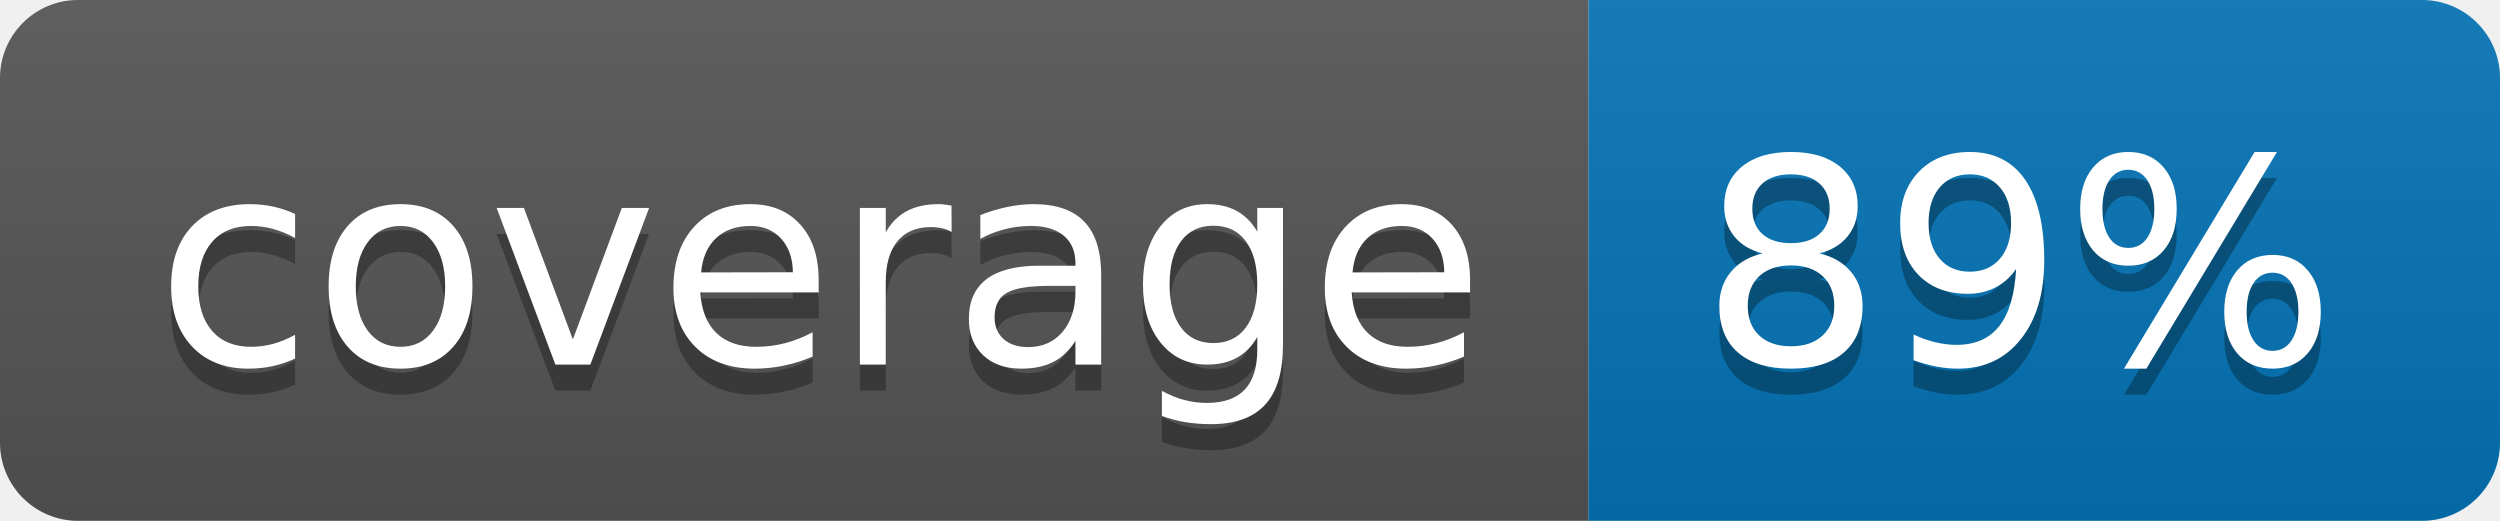
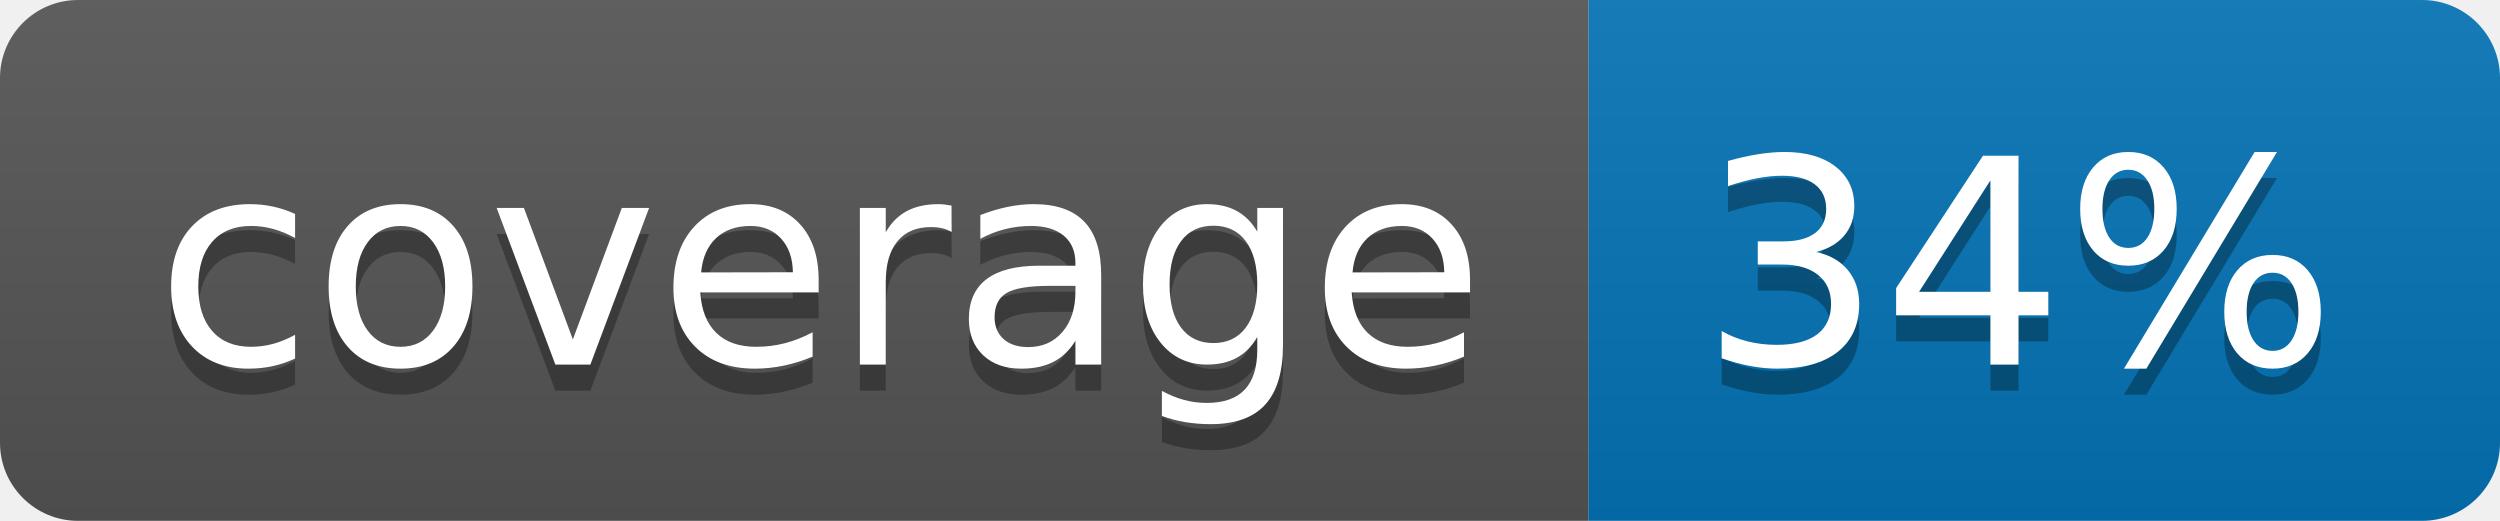
<svg xmlns="http://www.w3.org/2000/svg" width="96" height="20">
  <linearGradient id="b" x2="0" y2="100%">
    <stop offset="0" stop-color="#bbb" stop-opacity=".1" />
    <stop offset="1" stop-opacity=".1" />
  </linearGradient>
  <clipPath id="a">
    <rect width="96" height="20" rx="3" fill="#fff" />
  </clipPath>
  <g clip-path="url(#a)">
    <path fill="#555" d="M0 0h61v20H0z" />
    <path fill="#0374B5" d="M61 0h35v20H61z" />
    <path fill="url(#b)" d="M0 0h96v20H0z" />
  </g>
  <g fill="#fff" text-anchor="middle" font-family="DejaVu Sans,Verdana,Geneva,sans-serif" font-size="110">
    <text x="315" y="150" fill="#010101" fill-opacity=".3" transform="scale(.1)" textLength="510">coverage</text>
    <text x="315" y="140" transform="scale(.1)" textLength="510">coverage</text>
-     <text x="775" y="150" fill="#010101" fill-opacity=".3" transform="scale(.1)" textLength="250">89%</text>
-     <text x="775" y="140" transform="scale(.1)" textLength="250">89%</text>
+     <text x="775" y="150" fill="#010101" fill-opacity=".3" transform="scale(.1)" textLength="250">34%</text>
+     <text x="775" y="140" transform="scale(.1)" textLength="250">34%</text>
  </g>
</svg>
